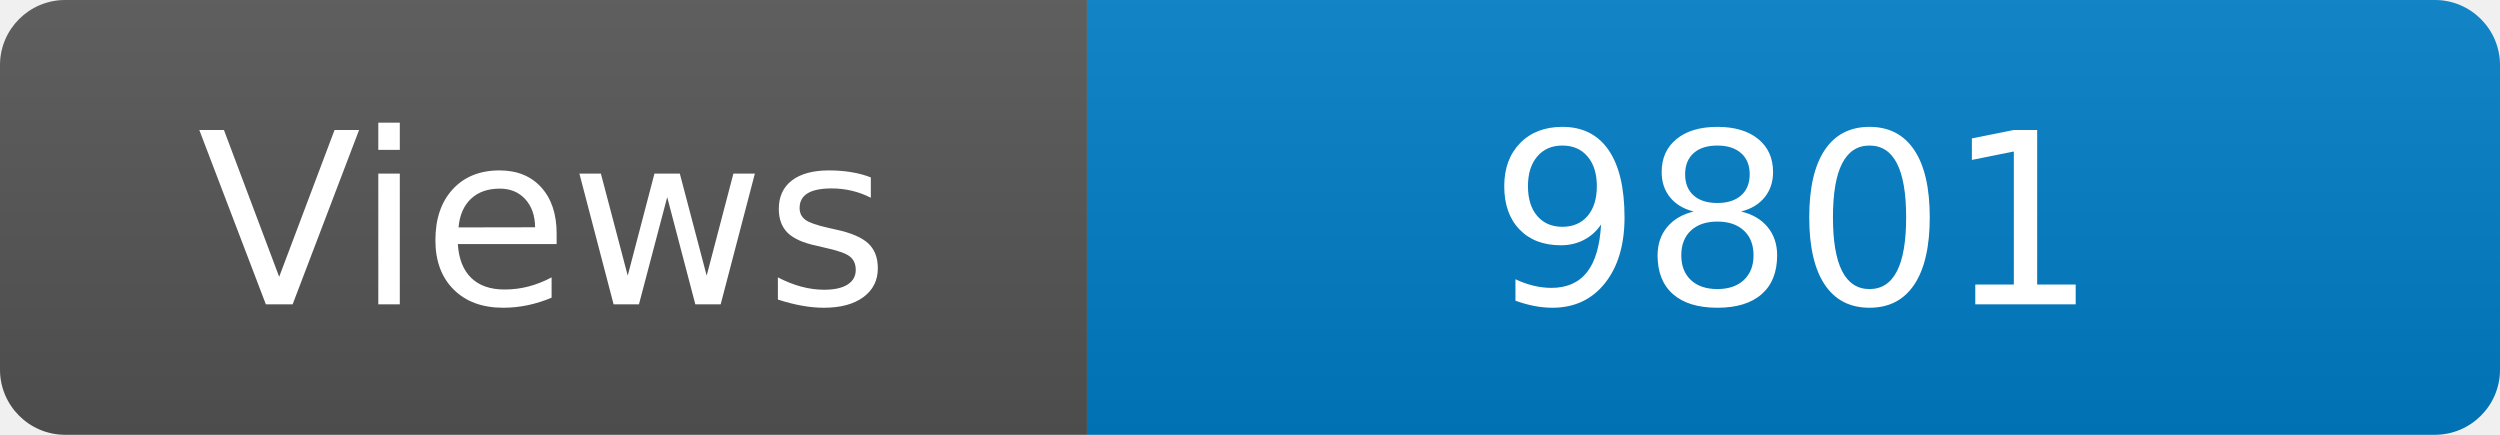
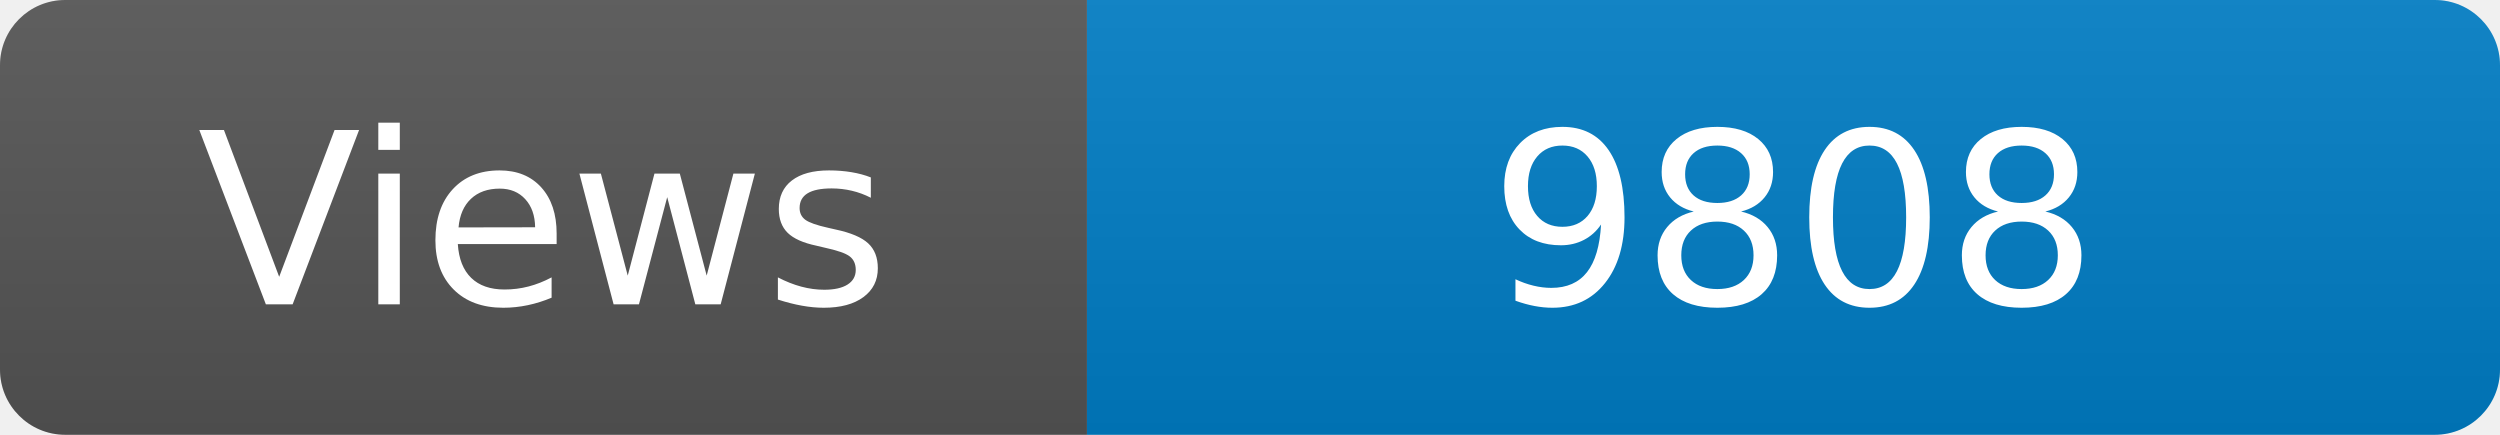
<svg xmlns="http://www.w3.org/2000/svg" width="115" height="20" role="img" aria-label="Maintained?: yes">
  <linearGradient id="s" x2="0" y2="100%">
    <stop offset="0" stop-color="#bbb" stop-opacity=".1" />
    <stop offset="1" stop-opacity=".1" />
  </linearGradient>
  <clipPath id="r">
    <rect width="115" height="20" rx="3" fill="#fff" />
  </clipPath>
  <g clip-path="url(#r)">
    <rect width="50" height="20" fill="#555" />
    <rect x="50" width="160" height="20" fill="#007ec6" />
    <rect width="115" height="20" fill="url(#s)" />
  </g>
  <g fill="#fff" text-anchor="middle" font-family="Verdana,Geneva,DejaVu Sans,sans-serif" font-size="110">
    <text x="250" y="140" transform="scale(.1)" fill="#fff">Views</text>
-     <text x="825" y="140" transform="scale(.1)" fill="#fff">9801</text>
+     <text x="825" y="140" transform="scale(.1)" fill="#fff">9808</text>
  </g>
</svg>
